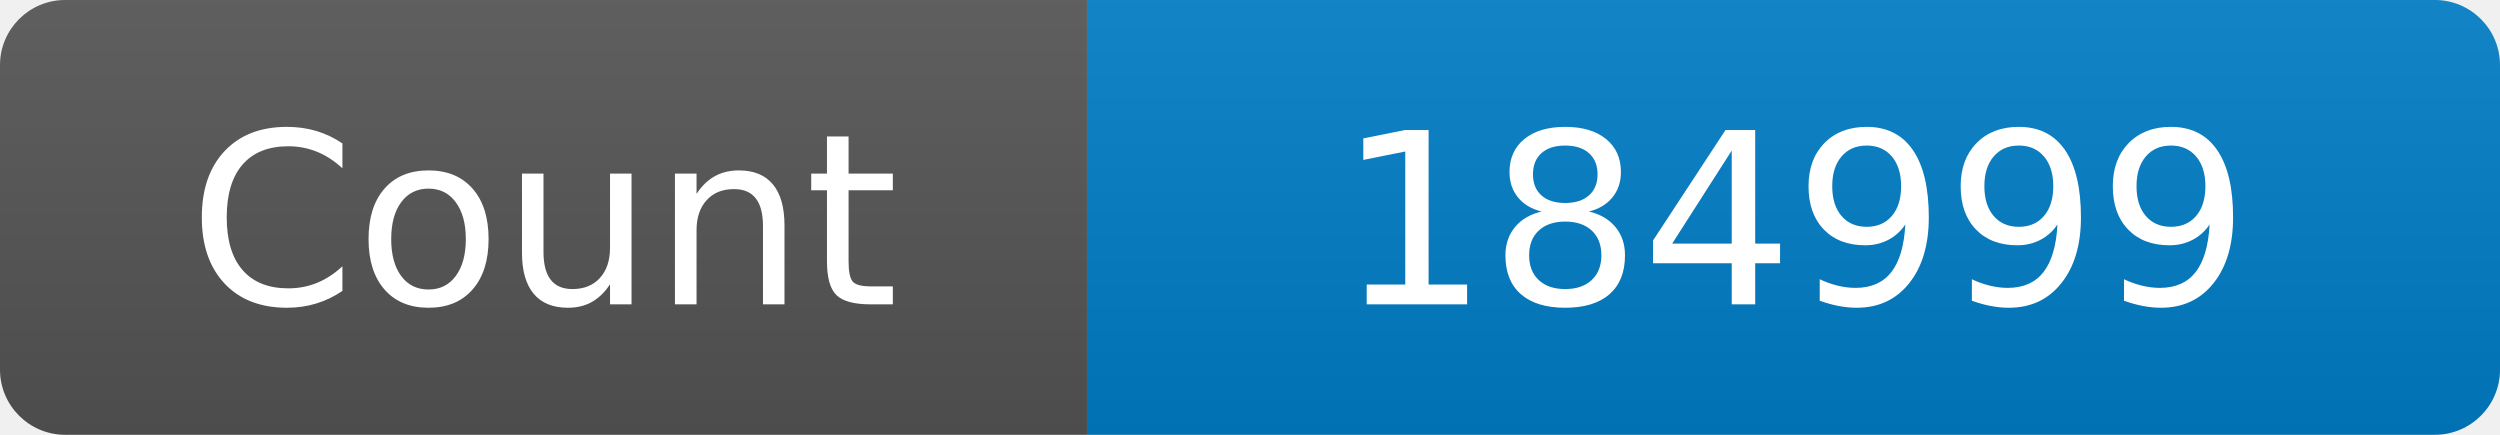
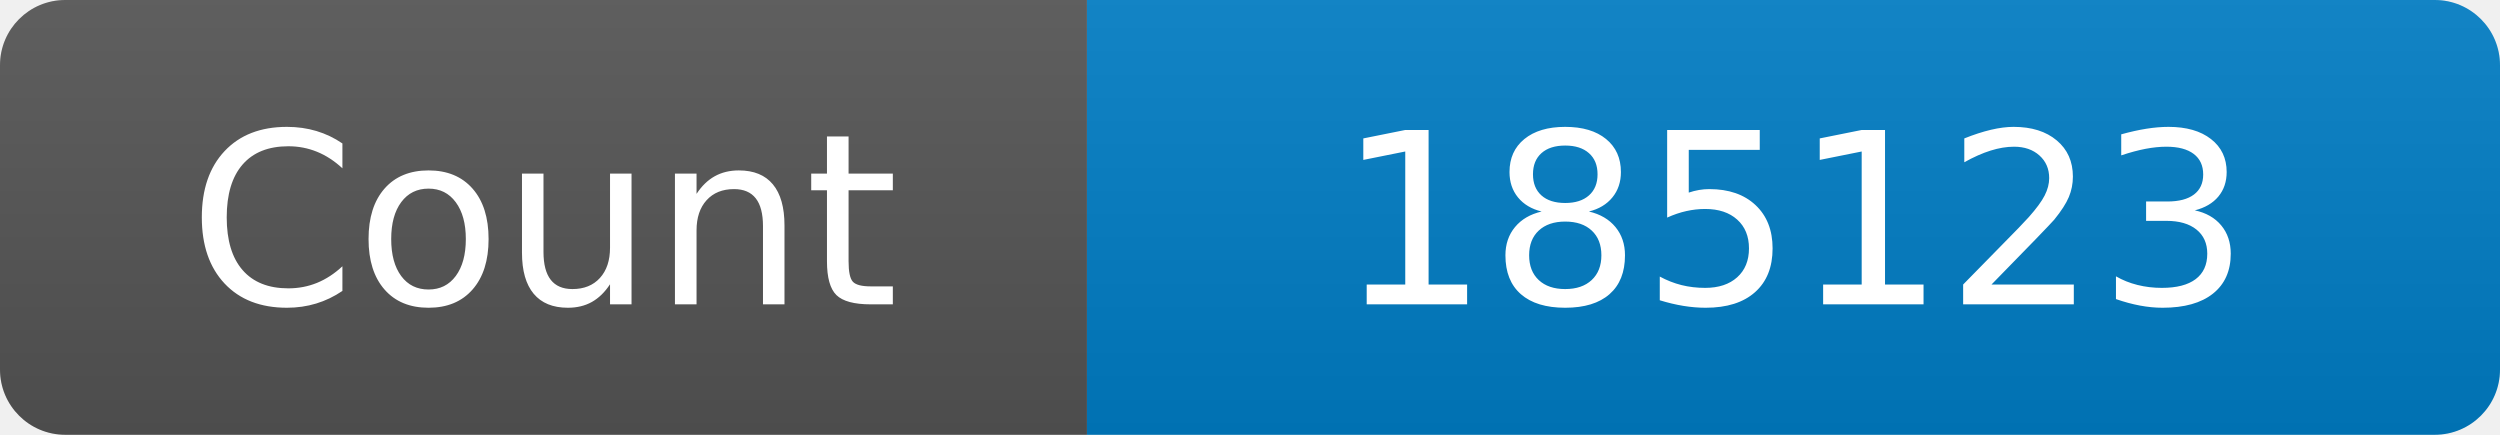
<svg xmlns="http://www.w3.org/2000/svg" width="115" height="20" role="img" aria-label="Maintained?: yes">
  <linearGradient id="s" x2="0" y2="100%">
    <stop offset="0" stop-color="#bbb" stop-opacity=".1" />
    <stop offset="1" stop-opacity=".1" />
  </linearGradient>
  <clipPath id="r">
    <rect width="115" height="20" rx="3" fill="#fff" />
  </clipPath>
  <g clip-path="url(#r)">
    <rect width="50" height="20" fill="#555" />
    <rect x="50" width="160" height="20" fill="#007ec6" />
    <rect width="115" height="20" fill="url(#s)" />
  </g>
  <g fill="#fff" text-anchor="middle" font-family="Verdana,Geneva,DejaVu Sans,sans-serif" font-size="110">
    <text x="250" y="140" transform="scale(.1)" fill="#fff">Count</text>
-     <text x="825" y="140" transform="scale(.1)" fill="#fff">184999</text>
+     <text x="825" y="140" transform="scale(.1)" fill="#fff">185123</text>
  </g>
</svg>
